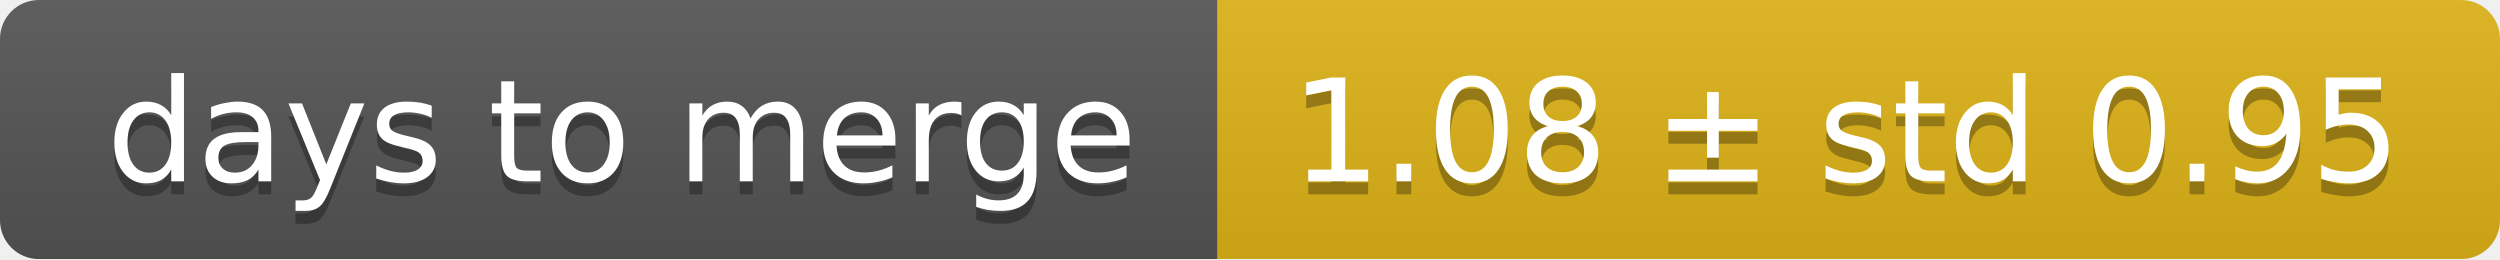
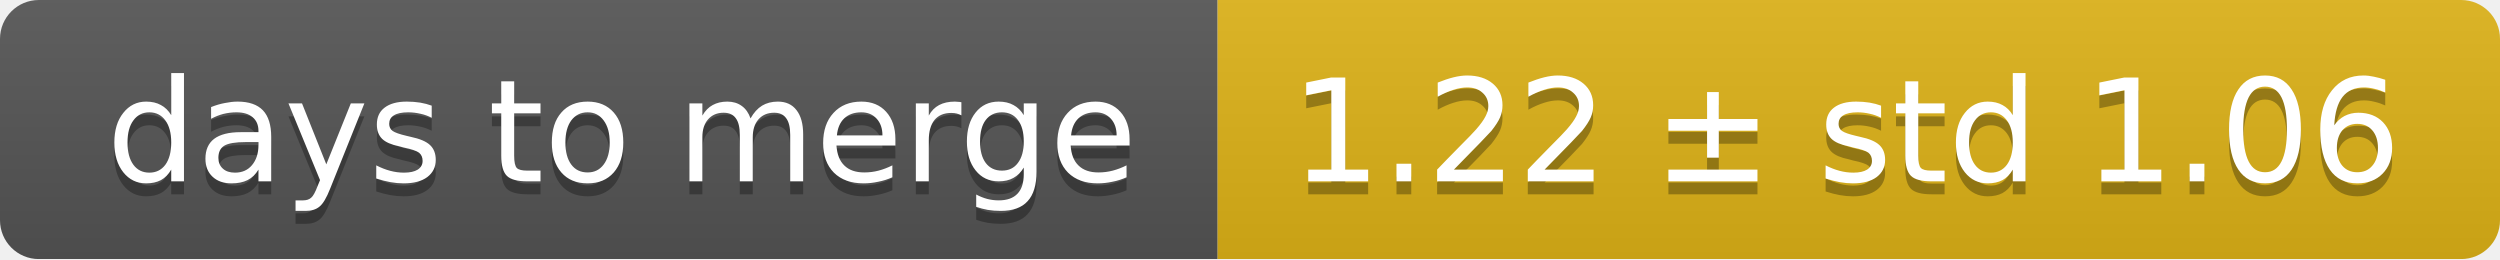
<svg xmlns="http://www.w3.org/2000/svg" width="193" height="20">
  <linearGradient id="smooth" x2="0" y2="100%">
    <stop offset="0" stop-color="#bbb" stop-opacity=".1" />
    <stop offset="1" stop-opacity=".1" />
  </linearGradient>
  <mask id="round">
    <rect width="193" height="20" rx="3" fill="#fff" />
  </mask>
  <g mask="url(#round)">
    <rect width="94" height="20" fill="#555" />
    <rect x="94" width="99" height="20" fill="#dfb317" />
    <rect width="193" height="20" fill="url(#smooth)" />
  </g>
  <g fill="#fff" text-anchor="middle" font-family="DejaVu Sans,Verdana,Geneva,sans-serif" font-size="11">
    <text x="48" y="15" fill="#010101" fill-opacity=".3">days to merge</text>
    <text x="48" y="14">days to merge</text>
-     <text x="142.5" y="15" fill="#010101" fill-opacity=".3">1.08 ± std 0.95</text>
-     <text x="142.5" y="14">1.08 ± std 0.95</text>
+     <text x="142.5" y="15" fill="#010101" fill-opacity=".3">1.22 ± std 1.06</text>
+     <text x="142.5" y="14">1.22 ± std 1.06</text>
  </g>
</svg>
